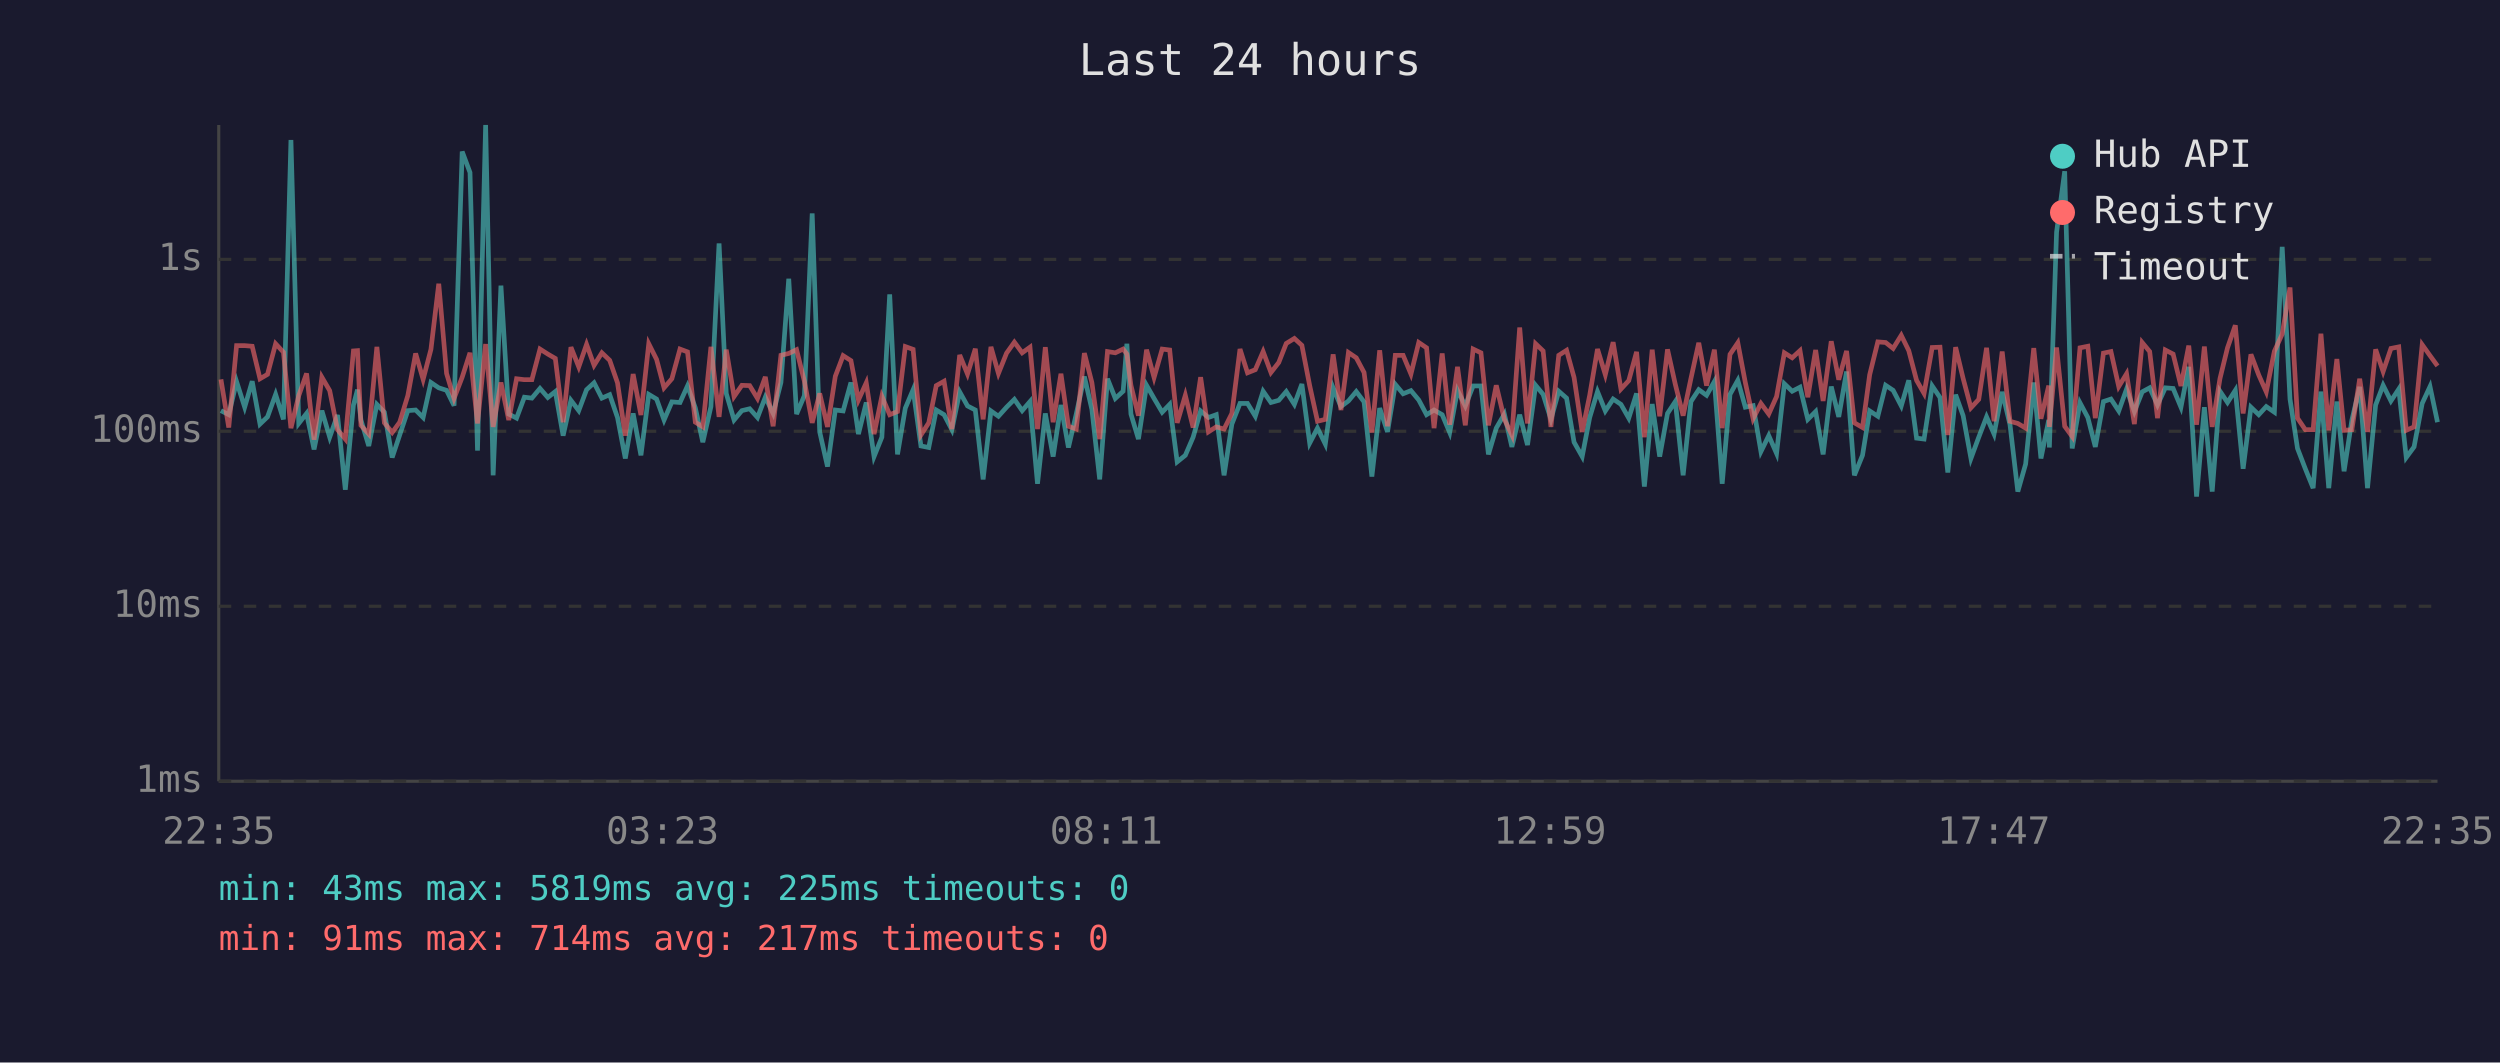
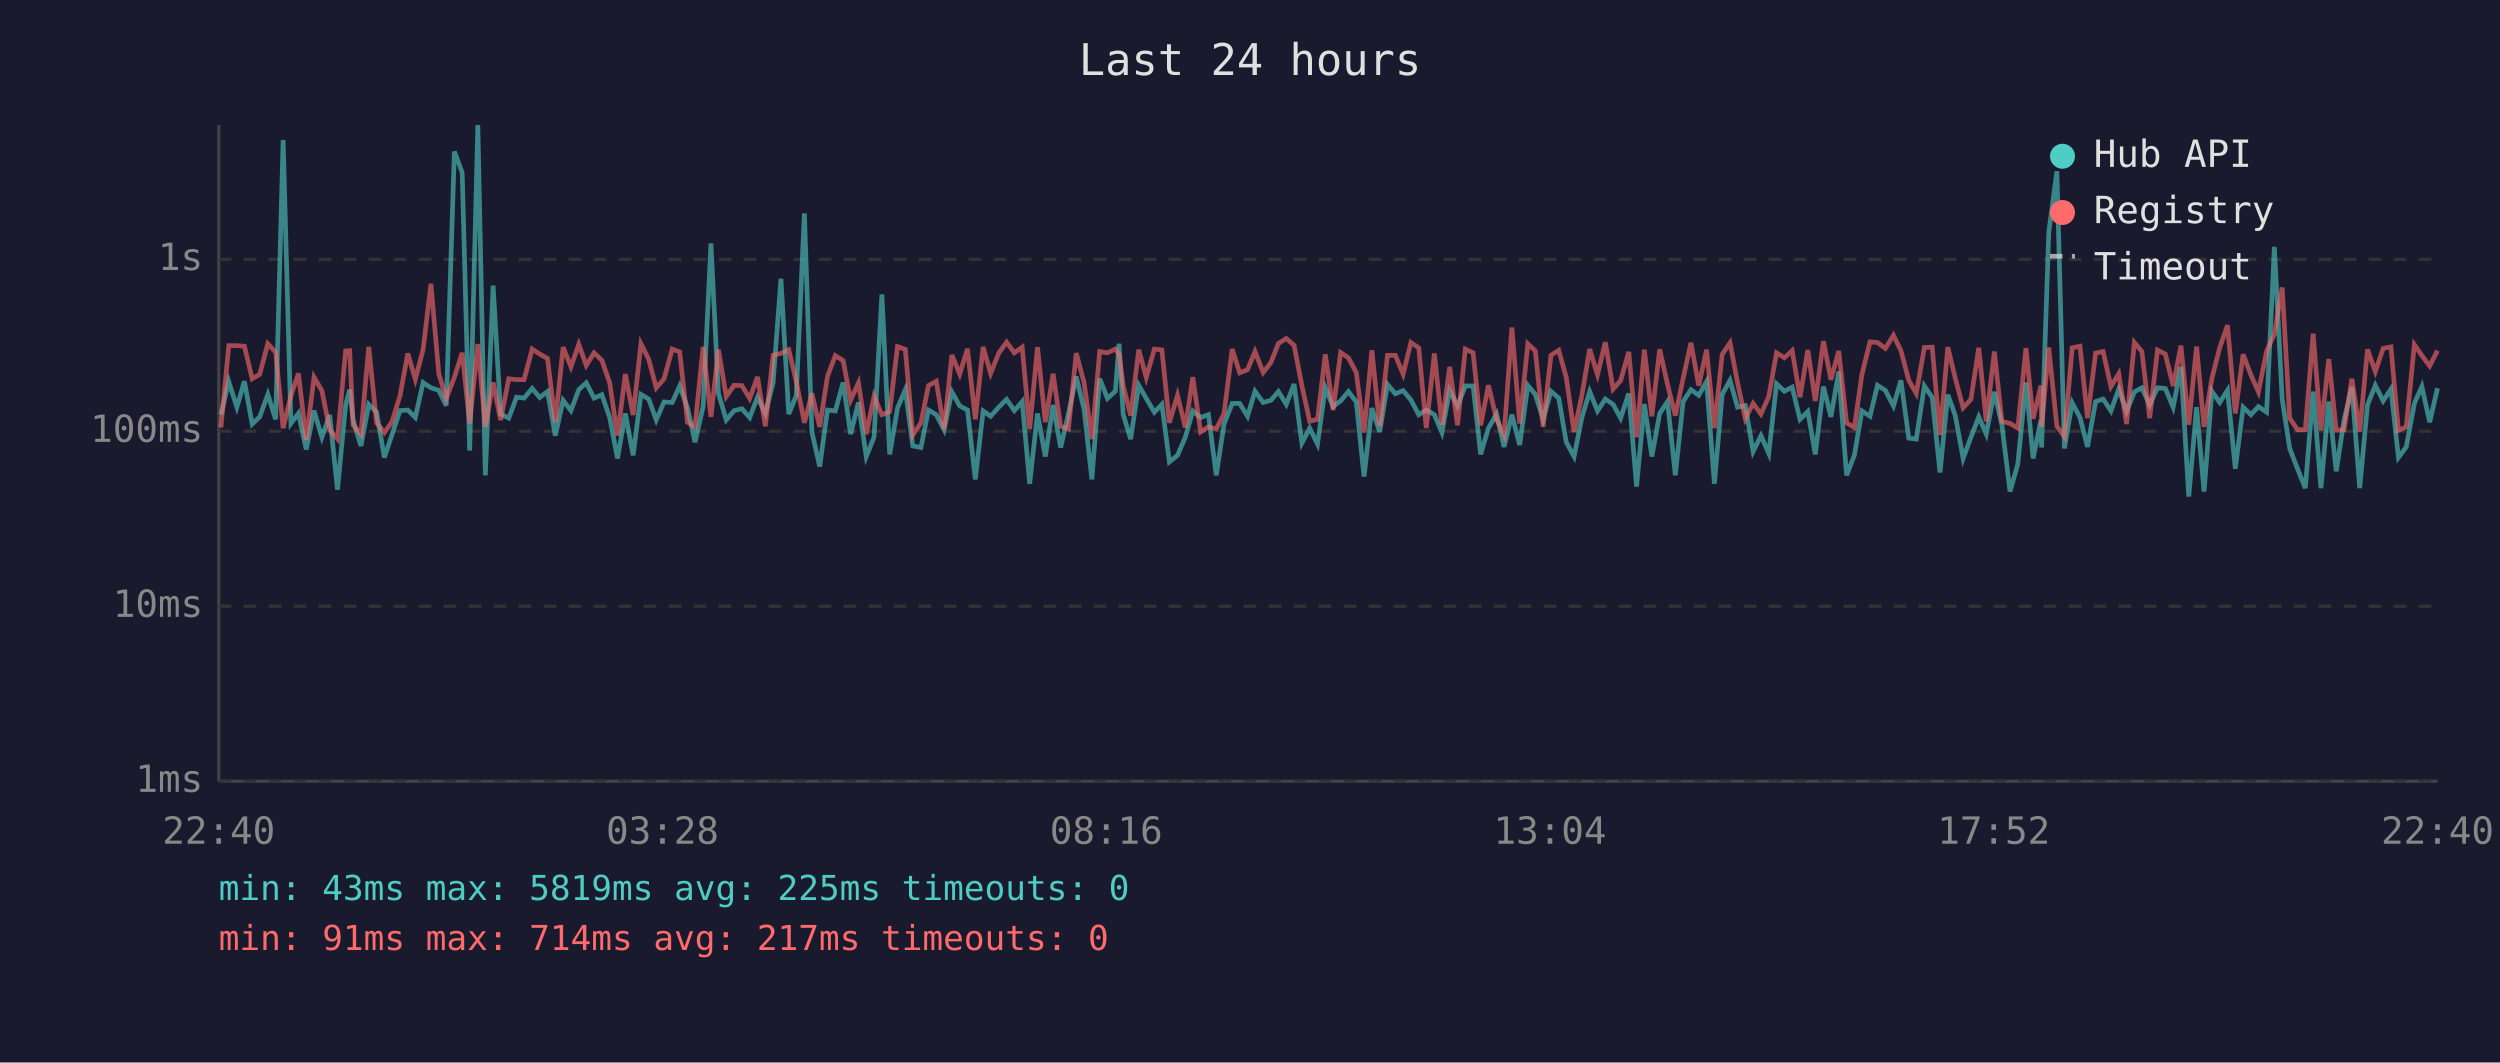
<svg xmlns="http://www.w3.org/2000/svg" viewBox="0 0 800 340" font-family="monospace" font-size="12">
  <rect width="800" height="340" fill="#1a1a2e" />
  <text x="400" y="24" fill="#e0e0e0" font-size="14" text-anchor="middle">Last 24 hours</text>
  <line x1="70" y1="40" x2="70" y2="250" stroke="#444" stroke-width="1" />
  <line x1="70" y1="250" x2="780" y2="250" stroke="#444" stroke-width="1" />
  <line x1="70" y1="250" x2="780" y2="250" stroke="#333" stroke-width="1" stroke-dasharray="4" />
  <text x="65" y="250" fill="#888" text-anchor="end" dominant-baseline="middle">1ms</text>
  <line x1="70" y1="194" x2="780" y2="194" stroke="#333" stroke-width="1" stroke-dasharray="4" />
  <text x="65" y="194" fill="#888" text-anchor="end" dominant-baseline="middle">10ms</text>
  <line x1="70" y1="138" x2="780" y2="138" stroke="#333" stroke-width="1" stroke-dasharray="4" />
  <text x="65" y="138" fill="#888" text-anchor="end" dominant-baseline="middle">100ms</text>
  <line x1="70" y1="83" x2="780" y2="83" stroke="#333" stroke-width="1" stroke-dasharray="4" />
  <text x="65" y="83" fill="#888" text-anchor="end" dominant-baseline="middle">1s</text>
-   <text x="70" y="270" fill="#888" text-anchor="middle">22:35</text>
-   <text x="212" y="270" fill="#888" text-anchor="middle">03:23</text>
-   <text x="354" y="270" fill="#888" text-anchor="middle">08:11</text>
-   <text x="496" y="270" fill="#888" text-anchor="middle">12:59</text>
-   <text x="638" y="270" fill="#888" text-anchor="middle">17:47</text>
-   <text x="780" y="270" fill="#888" text-anchor="middle">22:35</text>
-   <polyline points="70.7,131.4 73.2,132.7 75.7,122.1 78.3,130.3 80.7,122.0 83.2,135.7 85.6,133.4 88.2,126.2 90.7,134.2 93.1,44.8 95.6,135.5 98.1,132.3 100.5,143.8 103.0,131.4 105.5,139.9 108.0,132.8 110.5,156.7 113.1,129.6 114.4,124.7 115.5,134.4 118.0,142.7 120.6,129.4 123.0,131.9 125.5,146.4 127.9,139.2 130.5,131.4 133.0,131.2 135.4,133.6 137.9,122.4 140.4,124.1 142.9,124.9 145.3,129.8 147.9,48.5 150.4,55.2 152.8,144.2 155.4,40.0 157.8,152.1 160.3,91.4 162.8,132.5 165.3,133.8 167.8,127.1 170.2,127.4 172.8,124.3 175.3,127.2 177.7,125.3 180.2,139.4 182.7,128.1 185.2,131.4 187.7,124.7 190.1,122.5 192.6,127.4 195.1,126.3 197.6,133.6 200.1,146.7 202.6,132.3 205.1,145.7 207.6,126.2 210.1,127.7 212.5,134.4 215.0,128.6 217.6,128.8 220.0,123.5 222.5,130.5 224.9,141.5 227.5,130.1 230.1,77.9 232.4,125.9 234.9,134.4 237.4,131.4 239.9,130.8 242.4,133.6 244.9,127.1 247.4,132.3 249.9,122.4 252.4,89.2 254.9,132.5 257.4,126.6 259.9,68.3 262.3,138.2 264.8,149.3 267.3,131.2 269.8,131.5 272.3,122.4 274.7,138.9 277.2,128.8 279.7,146.1 282.2,139.9 284.7,94.2 287.2,145.4 289.7,130.6 292.2,124.7 294.7,142.7 297.2,143.2 299.6,131.2 302.1,132.7 304.6,137.5 307.1,125.4 309.6,129.9 312.1,131.2 314.6,153.4 317.1,131.5 319.5,133.2 322.1,130.3 324.6,127.8 327.1,131.4 329.6,128.5 332.0,154.8 334.5,132.3 337.0,146.1 339.5,129.6 341.9,143.2 344.4,132.5 347.0,120.5 349.4,131.0 351.9,153.4 354.4,121.2 356.9,127.5 359.4,125.2 360.6,110.0 361.9,132.5 364.3,140.5 366.9,123.3 369.3,127.5 371.9,131.9 374.3,129.4 376.7,147.8 379.3,145.7 381.8,139.9 384.2,131.5 386.7,133.6 389.2,132.7 391.7,152.1 394.2,135.7 396.8,129.1 399.2,129.1 401.7,133.2 404.2,125.2 406.7,128.8 409.2,128.1 411.6,125.3 414.2,129.4 416.6,122.9 419.1,141.8 421.6,137.0 424.1,142.1 426.6,124.1 429.1,130.1 431.5,128.3 434.0,125.3 436.5,128.6 439.0,152.5 441.5,130.6 444.0,138.2 446.5,123.0 449.0,126.0 451.5,125.0 454.0,128.0 456.5,132.7 458.9,131.2 461.5,132.7 463.9,138.4 466.4,124.9 468.9,129.9 471.4,123.5 473.9,123.5 476.3,145.4 478.8,137.0 481.4,132.5 483.8,143.0 486.3,132.7 488.8,142.4 491.4,123.3 493.8,126.2 496.3,134.2 498.8,125.2 501.3,127.4 503.7,141.5 506.3,146.1 508.7,133.6 511.2,125.3 513.7,131.5 516.2,127.7 518.7,129.4 521.2,133.8 523.7,125.9 526.2,155.7 528.7,129.3 531.1,146.1 533.6,132.3 536.1,128.5 538.6,152.1 541.1,128.5 543.6,124.7 546.1,126.5 548.6,122.1 551.1,154.8 553.6,126.2 556.1,121.7 558.5,130.3 561.0,129.8 563.5,144.5 566.0,139.4 568.5,145.1 571.0,122.8 573.5,125.2 576.0,123.9 578.5,134.2 581.0,131.7 583.4,145.4 586.0,123.7 588.4,133.4 590.9,118.9 593.4,152.1 596.0,145.7 598.3,131.5 600.9,133.2 603.4,123.3 605.8,124.9 608.4,129.9 610.8,121.7 613.3,140.2 615.7,140.5 618.3,123.5 620.8,127.2 623.3,151.2 625.8,126.3 628.2,133.0 630.7,146.7 633.2,139.9 635.7,133.4 638.1,138.9 640.7,125.4 643.2,135.9 645.7,157.3 648.2,148.5 650.8,122.4 653.1,146.7 655.6,134.4 655.8,143.2 658.1,74.3 660.7,54.8 663.1,143.5 665.6,128.9 668.1,133.6 670.5,143.0 673.1,128.5 675.5,127.7 678.0,131.5 680.5,124.5 683.0,131.7 685.5,125.4 687.9,124.1 690.4,129.6 692.9,124.1 695.4,124.3 697.9,130.3 700.4,117.4 702.9,158.9 705.4,130.3 707.9,157.3 710.4,125.2 712.8,128.8 715.3,124.9 717.8,150.0 720.3,130.3 722.8,132.7 725.2,130.1 727.8,131.9 730.3,79.0 732.8,127.7 735.2,143.5 737.7,150.0 740.2,156.2 742.7,125.3 745.2,156.2 747.8,128.5 750.1,150.8 752.6,134.4 755.1,123.8 757.6,156.2 760.2,129.6 762.6,123.3 765.1,128.3 767.6,124.5 770.0,146.4 772.5,143.0 775.1,129.1 777.6,123.7 780.0,135.1" fill="none" stroke="#4ecdc4" stroke-width="1.5" opacity="0.6" />
-   <polyline points="70.7,121.4 73.2,136.8 75.7,110.6 78.3,110.6 80.7,110.8 83.2,121.2 85.6,119.8 88.2,110.0 90.7,112.7 93.1,137.0 95.6,126.6 98.1,119.5 100.5,140.7 103.0,120.7 105.5,125.0 108.0,137.5 110.5,140.5 113.1,112.3 114.4,112.2 115.5,136.1 118.0,138.9 120.6,111.0 123.0,135.3 125.5,138.4 127.9,135.1 130.5,126.6 133.0,113.1 135.4,121.4 137.9,111.8 140.4,90.8 142.9,119.5 145.3,127.5 147.9,120.7 150.4,112.9 152.8,135.5 155.4,110.1 157.8,136.6 160.3,122.4 162.8,134.4 165.3,121.2 167.8,121.5 170.2,121.5 172.8,111.7 175.3,113.3 177.7,114.7 180.2,135.1 182.7,111.1 185.2,117.4 187.7,110.2 190.1,116.9 192.6,112.9 195.1,115.3 197.6,122.5 200.1,139.4 202.6,119.7 205.1,132.8 207.6,110.0 210.1,115.0 212.5,124.1 215.0,121.2 217.6,111.7 220.0,112.6 222.5,135.1 224.9,136.6 227.5,111.0 230.1,133.4 232.4,111.9 234.9,126.9 237.4,123.3 239.9,123.4 242.4,127.5 244.9,120.6 247.4,136.4 249.9,113.7 252.4,113.1 254.9,111.9 257.4,122.0 259.9,135.3 262.3,125.9 264.8,136.6 267.3,120.4 269.8,113.8 272.3,115.4 274.7,128.0 277.2,122.5 279.7,138.9 282.2,126.8 284.7,132.7 287.2,131.7 289.7,110.9 292.2,111.8 294.7,139.2 297.2,135.3 299.6,123.4 302.1,122.0 304.6,137.3 307.1,113.6 309.6,119.7 312.1,111.6 314.6,134.2 317.1,111.0 319.5,119.5 322.1,113.0 324.6,109.5 327.1,112.9 329.6,111.1 332.0,137.3 334.5,111.1 337.0,135.1 339.5,119.6 341.9,136.4 344.4,137.3 347.0,113.0 349.4,122.4 351.9,140.5 354.4,112.5 356.9,112.9 359.4,111.7 360.6,113.3 361.9,123.3 364.3,133.0 366.9,111.9 369.3,120.8 371.9,111.7 374.3,112.0 376.7,135.3 379.3,126.5 381.8,136.8 384.2,120.7 386.7,138.2 389.2,136.6 391.7,137.3 394.2,132.3 396.8,111.7 399.2,119.3 401.7,118.3 404.2,112.5 406.7,119.2 409.2,116.0 411.6,109.9 414.2,108.3 416.6,110.5 419.1,123.4 421.6,134.8 424.1,134.2 426.6,113.4 429.1,131.2 431.5,112.8 434.0,114.5 436.5,119.2 439.0,138.4 441.5,112.1 444.0,136.4 446.5,113.7 449.0,113.7 451.5,119.7 454.0,109.6 456.5,111.3 458.9,137.0 461.5,113.1 463.9,135.9 466.4,117.4 468.9,136.1 471.4,111.7 473.9,112.9 476.3,136.1 478.8,123.3 481.4,134.2 483.8,139.2 486.3,104.8 488.8,135.5 491.4,110.0 493.8,112.3 496.3,136.6 498.8,113.7 501.3,112.1 503.7,120.8 506.3,138.2 508.7,126.5 511.2,111.7 513.7,119.9 516.2,109.5 518.7,124.5 521.2,121.8 523.7,112.6 526.2,139.9 528.7,111.9 531.1,133.2 533.6,111.8 536.1,123.0 538.6,133.0 541.1,121.1 543.6,109.7 546.1,123.4 548.6,111.9 551.1,137.0 553.6,113.4 556.1,109.7 558.5,122.4 561.0,134.0 563.5,129.1 566.0,132.5 568.5,126.9 571.0,112.9 573.5,114.5 576.0,112.2 578.5,127.1 581.0,112.0 583.4,128.3 586.0,109.2 588.4,121.5 590.9,112.3 593.4,135.3 596.0,136.8 598.3,119.9 600.9,109.4 603.4,109.6 605.8,111.5 608.4,107.3 610.8,112.2 613.3,121.7 615.7,125.9 618.3,111.2 620.8,111.1 623.3,139.2 625.8,111.1 628.2,121.1 630.7,130.5 633.2,127.8 635.7,111.3 638.1,134.8 640.7,112.5 643.2,134.8 645.7,135.5 648.2,137.0 650.8,111.4 653.1,134.0 655.6,123.4 655.8,136.6 658.1,111.2 660.7,136.4 663.1,139.7 665.6,111.3 668.1,110.8 670.5,133.8 673.1,113.0 675.5,112.5 678.0,123.7 680.5,119.6 683.0,135.7 685.5,109.6 687.9,112.5 690.4,133.8 692.9,112.0 695.4,113.3 697.9,123.5 700.4,110.6 702.9,135.9 705.4,110.9 707.9,136.6 710.4,121.1 712.8,111.3 715.3,104.1 717.8,132.3 720.3,113.4 722.8,120.0 725.2,125.4 727.8,112.4 730.3,106.9 732.8,92.0 735.2,133.8 737.7,137.5 740.2,137.5 742.7,106.8 745.2,137.7 747.8,114.9 750.1,137.7 752.6,137.5 755.1,121.2 757.6,138.2 760.2,111.8 762.6,118.9 765.1,111.5 767.6,111.0 770.0,137.7 772.5,136.6 775.1,110.3 777.6,113.8 780.0,117.1" fill="none" stroke="#ff6b6b" stroke-width="1.5" opacity="0.6" />
+   <text x="70" y="270" fill="#888" text-anchor="middle">22:40</text>
+   <text x="212" y="270" fill="#888" text-anchor="middle">03:28</text>
+   <text x="354" y="270" fill="#888" text-anchor="middle">08:16</text>
+   <text x="496" y="270" fill="#888" text-anchor="middle">13:04</text>
+   <text x="638" y="270" fill="#888" text-anchor="middle">17:52</text>
+   <text x="780" y="270" fill="#888" text-anchor="middle">22:40</text>
+   <polyline points="70.7,132.7 73.2,122.1 75.8,130.3 78.2,122.0 80.7,135.7 83.1,133.4 85.7,126.2 88.2,134.2 90.6,44.8 93.1,135.5 95.5,132.3 98.0,143.8 100.5,131.4 103.0,139.9 105.5,132.8 108.0,156.7 110.6,129.6 111.9,124.7 113.0,134.4 115.5,142.7 118.0,129.4 120.5,131.9 123.0,146.4 125.4,139.2 128.0,131.4 130.5,131.2 132.9,133.6 135.4,122.4 137.9,124.1 140.4,124.9 142.8,129.8 145.4,48.5 147.9,55.2 150.3,144.2 152.9,40.0 155.3,152.1 157.8,91.4 160.2,132.5 162.8,133.8 165.3,127.1 167.7,127.4 170.3,124.3 172.7,127.2 175.2,125.3 177.7,139.4 180.2,128.1 182.7,131.4 185.2,124.7 187.6,122.5 190.1,127.4 192.6,126.3 195.1,133.6 197.6,146.7 200.1,132.3 202.6,145.7 205.1,126.2 207.6,127.7 210.0,134.4 212.5,128.6 215.1,128.8 217.5,123.5 220.0,130.5 222.4,141.5 225.0,130.1 227.5,77.9 229.9,125.9 232.4,134.4 234.9,131.4 237.4,130.8 239.9,133.6 242.4,127.1 244.9,132.3 247.4,122.4 249.9,89.2 252.4,132.5 254.8,126.6 257.4,68.3 259.8,138.2 262.3,149.3 264.8,131.2 267.3,131.5 269.8,122.4 272.2,138.9 274.7,128.8 277.2,146.1 279.7,139.9 282.2,94.2 284.7,145.4 287.2,130.6 289.7,124.7 292.1,142.7 294.7,143.2 297.1,131.2 299.6,132.7 302.1,137.5 304.6,125.4 307.1,129.9 309.6,131.2 312.1,153.4 314.6,131.5 317.0,133.2 319.6,130.3 322.1,127.8 324.6,131.4 327.1,128.5 329.5,154.8 332.0,132.3 334.5,146.1 337.0,129.6 339.4,143.2 341.9,132.5 344.4,120.5 346.9,131.0 349.4,153.4 351.9,121.2 354.4,127.5 356.9,125.2 358.1,110.0 359.4,132.5 361.8,140.5 364.4,123.3 366.8,127.5 369.4,131.9 371.8,129.4 374.2,147.8 376.8,145.7 379.3,139.9 381.7,131.5 384.2,133.6 386.7,132.7 389.2,152.1 391.7,135.7 394.3,129.1 396.7,129.1 399.2,133.2 401.6,125.2 404.2,128.8 406.7,128.1 409.1,125.3 411.6,129.4 414.1,122.9 416.6,141.8 419.1,137.0 421.6,142.1 424.1,124.1 426.6,130.1 429.0,128.3 431.5,125.3 434.0,128.6 436.5,152.5 439.0,130.6 441.5,138.2 444.0,123.0 446.5,126.0 449.0,125.0 451.5,128.0 454.0,132.7 456.4,131.2 459.0,132.7 461.4,138.4 463.9,124.9 466.4,129.9 468.9,123.5 471.4,123.5 473.8,145.4 476.3,137.0 478.9,132.5 481.3,143.0 483.8,132.7 486.3,142.4 488.9,123.3 491.3,126.2 493.8,134.2 496.3,125.2 498.8,127.4 501.2,141.5 503.7,146.1 506.2,133.6 508.7,125.3 511.2,131.5 513.7,127.7 516.2,129.4 518.6,133.8 521.2,125.9 523.7,155.7 526.2,129.3 528.6,146.1 531.1,132.3 533.6,128.5 536.1,152.1 538.6,128.5 541.1,124.7 543.6,126.5 546.1,122.1 548.6,154.8 551.1,126.2 553.6,121.7 556.0,130.3 558.5,129.8 561.0,144.5 563.5,139.4 566.0,145.1 568.5,122.8 571.0,125.2 573.5,123.9 576.0,134.2 578.5,131.7 580.9,145.4 583.5,123.7 585.9,133.4 588.4,118.9 590.9,152.1 593.4,145.7 595.8,131.5 598.4,133.2 600.8,123.3 603.3,124.9 605.9,129.9 608.3,121.7 610.8,140.2 613.2,140.5 615.8,123.5 618.3,127.2 620.8,151.2 623.3,126.3 625.7,133.0 628.2,146.7 630.7,139.9 633.2,133.4 635.6,138.9 638.2,125.4 640.6,135.9 643.2,157.3 645.7,148.5 648.3,122.4 650.6,146.7 653.1,134.4 653.3,143.2 655.6,74.3 658.2,54.8 660.6,143.5 663.1,128.9 665.6,133.6 668.0,143.0 670.6,128.5 673.0,127.7 675.5,131.5 678.0,124.5 680.5,131.7 683.0,125.4 685.4,124.1 687.9,129.6 690.4,124.1 692.9,124.3 695.4,130.3 697.9,117.4 700.4,158.9 702.9,130.3 705.3,157.3 707.8,125.2 710.3,128.8 712.8,124.9 715.3,150.0 717.8,130.3 720.3,132.7 722.7,130.1 725.3,131.9 727.8,79.0 730.3,127.7 732.7,143.5 735.2,150.0 737.7,156.2 740.2,125.3 742.7,156.2 745.2,128.5 747.6,150.8 750.1,134.4 752.6,123.8 755.1,156.2 757.6,129.6 760.1,123.3 762.6,128.3 765.1,124.5 767.5,146.4 770.0,143.0 772.6,129.1 775.0,123.7 777.5,135.1 780.0,124.2" fill="none" stroke="#4ecdc4" stroke-width="1.5" opacity="0.6" />
+   <polyline points="70.7,136.8 73.2,110.6 75.8,110.6 78.2,110.8 80.7,121.2 83.1,119.8 85.7,110.0 88.2,112.7 90.6,137.0 93.1,126.6 95.5,119.5 98.0,140.7 100.5,120.7 103.0,125.0 105.5,137.5 108.0,140.5 110.6,112.3 111.9,112.2 113.0,136.1 115.5,138.9 118.0,111.0 120.5,135.3 123.0,138.4 125.4,135.1 128.0,126.6 130.5,113.1 132.9,121.4 135.4,111.8 137.9,90.8 140.4,119.5 142.8,127.5 145.4,120.7 147.9,112.9 150.3,135.5 152.9,110.1 155.3,136.6 157.8,122.4 160.2,134.4 162.8,121.2 165.3,121.5 167.7,121.5 170.3,111.7 172.7,113.3 175.2,114.7 177.7,135.1 180.2,111.1 182.7,117.4 185.2,110.2 187.6,116.9 190.1,112.9 192.6,115.3 195.1,122.5 197.6,139.4 200.1,119.7 202.6,132.8 205.1,110.0 207.6,115.0 210.0,124.1 212.5,121.2 215.1,111.7 217.5,112.6 220.0,135.1 222.4,136.6 225.0,111.0 227.5,133.4 229.9,111.9 232.4,126.9 234.9,123.3 237.4,123.4 239.9,127.5 242.4,120.6 244.9,136.4 247.4,113.7 249.9,113.1 252.4,111.9 254.8,122.0 257.4,135.3 259.8,125.9 262.3,136.6 264.8,120.4 267.3,113.8 269.8,115.4 272.2,128.0 274.7,122.5 277.2,138.9 279.7,126.8 282.2,132.7 284.7,131.7 287.2,110.9 289.7,111.8 292.1,139.2 294.7,135.3 297.1,123.4 299.6,122.0 302.1,137.3 304.6,113.6 307.1,119.7 309.6,111.6 312.1,134.2 314.6,111.0 317.0,119.5 319.6,113.0 322.1,109.5 324.6,112.9 327.1,111.1 329.5,137.3 332.0,111.1 334.5,135.1 337.0,119.6 339.4,136.4 341.9,137.3 344.4,113.0 346.9,122.4 349.4,140.5 351.9,112.5 354.4,112.9 356.9,111.7 358.1,113.3 359.4,123.3 361.8,133.0 364.4,111.9 366.8,120.8 369.4,111.7 371.8,112.0 374.2,135.3 376.8,126.5 379.3,136.8 381.7,120.7 384.2,138.2 386.7,136.6 389.2,137.3 391.7,132.3 394.3,111.7 396.7,119.3 399.2,118.3 401.6,112.5 404.2,119.2 406.7,116.0 409.1,109.9 411.6,108.3 414.1,110.5 416.6,123.4 419.1,134.8 421.6,134.2 424.1,113.4 426.6,131.2 429.0,112.8 431.5,114.5 434.0,119.2 436.5,138.4 439.0,112.1 441.5,136.4 444.0,113.7 446.5,113.7 449.0,119.7 451.5,109.6 454.0,111.3 456.4,137.0 459.0,113.1 461.4,135.9 463.9,117.4 466.4,136.1 468.9,111.7 471.4,112.9 473.8,136.1 476.3,123.3 478.9,134.2 481.3,139.2 483.8,104.8 486.3,135.5 488.9,110.0 491.3,112.3 493.8,136.6 496.3,113.7 498.8,112.1 501.2,120.8 503.7,138.2 506.2,126.5 508.7,111.7 511.2,119.9 513.7,109.5 516.2,124.5 518.6,121.8 521.2,112.6 523.7,139.9 526.2,111.9 528.6,133.2 531.1,111.8 533.6,123.0 536.1,133.0 538.6,121.1 541.1,109.7 543.6,123.4 546.1,111.9 548.6,137.0 551.1,113.4 553.6,109.7 556.0,122.4 558.5,134.0 561.0,129.1 563.5,132.5 566.0,126.9 568.5,112.9 571.0,114.5 573.5,112.2 576.0,127.1 578.5,112.0 580.9,128.3 583.5,109.2 585.9,121.5 588.4,112.3 590.9,135.3 593.4,136.8 595.8,119.9 598.4,109.4 600.8,109.6 603.3,111.5 605.9,107.3 608.3,112.2 610.8,121.7 613.2,125.9 615.8,111.2 618.3,111.1 620.8,139.2 623.3,111.1 625.7,121.1 628.2,130.5 630.7,127.8 633.2,111.3 635.6,134.8 638.2,112.5 640.6,134.8 643.2,135.5 645.7,137.0 648.3,111.4 650.6,134.0 653.1,123.4 653.3,136.6 655.6,111.2 658.2,136.4 660.6,139.7 663.1,111.3 665.6,110.8 668.0,133.8 670.6,113.0 673.0,112.5 675.5,123.7 678.0,119.6 680.5,135.7 683.0,109.6 685.4,112.5 687.9,133.8 690.4,112.0 692.9,113.3 695.4,123.5 697.9,110.6 700.4,135.9 702.9,110.9 705.3,136.6 707.8,121.1 710.3,111.3 712.8,104.1 715.3,132.3 717.8,113.4 720.3,120.0 722.7,125.4 725.3,112.4 727.8,106.9 730.3,92.0 732.7,133.8 735.2,137.5 737.7,137.5 740.2,106.8 742.7,137.7 745.2,114.9 747.6,137.7 750.1,137.5 752.6,121.2 755.1,138.2 757.6,111.8 760.1,118.9 762.6,111.5 765.1,111.0 767.5,137.7 770.0,136.6 772.6,110.3 775.0,113.8 777.5,117.1 780.0,112.2" fill="none" stroke="#ff6b6b" stroke-width="1.5" opacity="0.6" />
  <circle cx="660" cy="50" r="4" fill="#4ecdc4" />
  <text x="670" y="50" fill="#e0e0e0" dominant-baseline="middle">Hub API</text>
  <circle cx="660" cy="68" r="4" fill="#ff6b6b" />
  <text x="670" y="68" fill="#e0e0e0" dominant-baseline="middle">Registry</text>
  <line x1="656" y1="82" x2="664" y2="82" stroke="#e0e0e0" stroke-width="1.5" stroke-dasharray="4,3" opacity="0.7" />
  <text x="670" y="86" fill="#e0e0e0" dominant-baseline="middle">Timeout</text>
  <text x="70" y="288" fill="#4ecdc4" font-size="11">min: 43ms  max: 5819ms  avg: 225ms  timeouts: 0</text>
  <text x="70" y="304" fill="#ff6b6b" font-size="11">min: 91ms  max: 714ms  avg: 217ms  timeouts: 0</text>
</svg>
